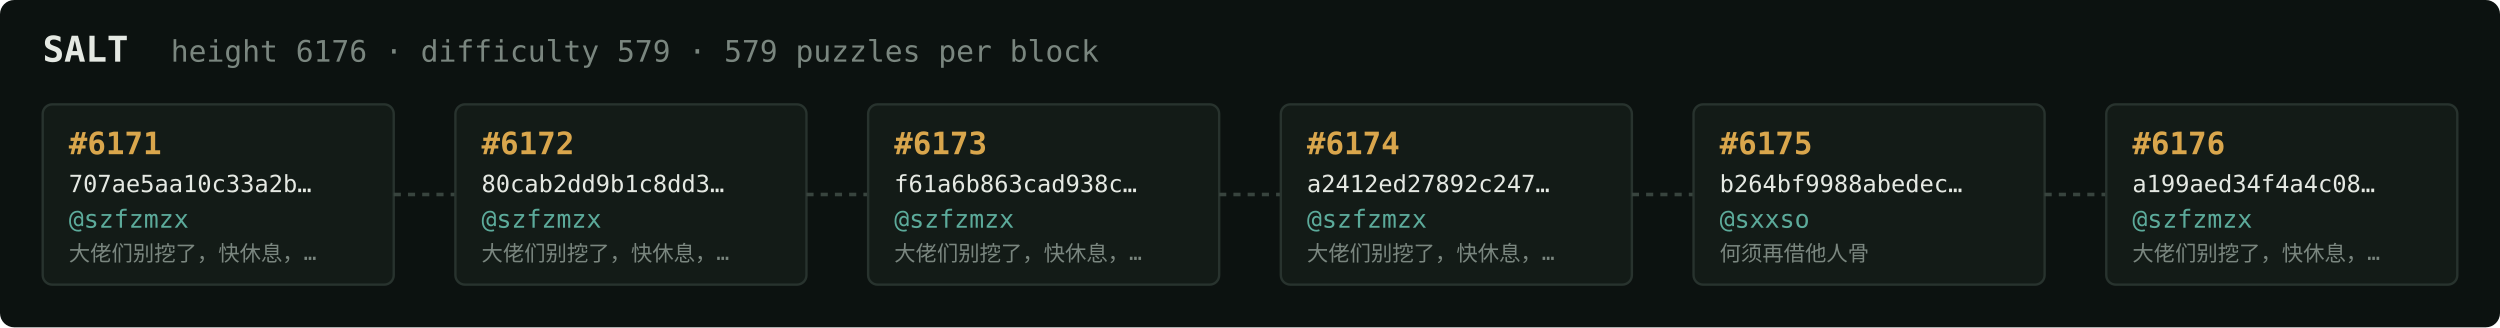
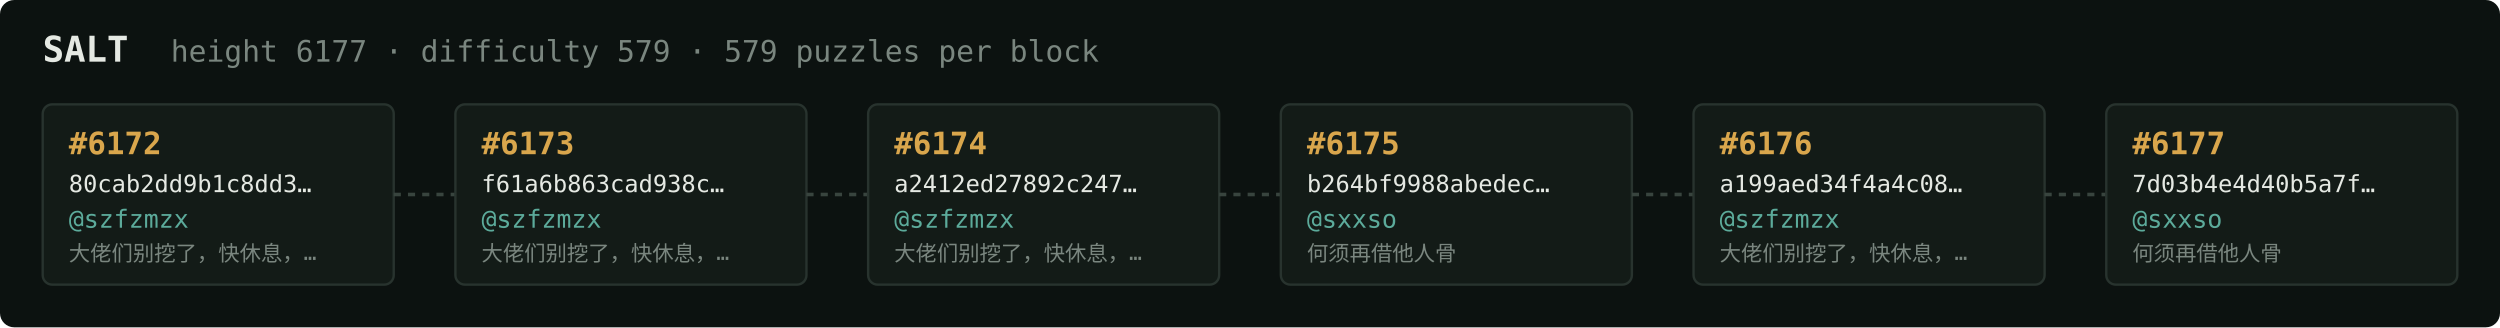
<svg xmlns="http://www.w3.org/2000/svg" width="1054" height="138" viewBox="0 0 1054 138" font-family="ui-monospace,SFMono-Regular,Menlo,monospace">
  <rect fill="#0c1210" width="1054" height="138" rx="6" />
  <text x="18" y="26" fill="#e5e9e3" font-size="15" font-weight="700">SALT</text>
-   <text x="72" y="26" fill="#7a867f" font-size="12.5">height 6176 · difficulty 579 · 579 puzzles per block</text>
+   <text x="72" y="26" fill="#7a867f" font-size="12.5">height 6177 · difficulty 579 · 579 puzzles per block</text>
  <rect x="18" y="44" width="148" height="76" rx="4" fill="#131b17" stroke="#28332e" stroke-width="1" />
-   <text x="29" y="65" fill="#d9a64c" font-size="13" font-weight="700">#6171</text>
-   <text x="29" y="81" fill="#e5e9e3" font-size="10">707ae5aa10c33a2b…</text>
+   <text x="29" y="65" fill="#d9a64c" font-size="13" font-weight="700">#6172</text>
+   <text x="29" y="81" fill="#e5e9e3" font-size="10">80cab2dd9b1c8dd3…</text>
  <text x="29" y="96" fill="#5cab9b" font-size="10.5">@szfzmzx</text>
  <text x="29" y="110" fill="#7a867f" font-size="9">大佬们别挖了，快休息，…</text>
  <line x1="166" y1="82.0" x2="192" y2="82.0" stroke="#38443e" stroke-width="1.5" stroke-dasharray="3 3" />
  <rect x="192" y="44" width="148" height="76" rx="4" fill="#131b17" stroke="#28332e" stroke-width="1" />
-   <text x="203" y="65" fill="#d9a64c" font-size="13" font-weight="700">#6172</text>
-   <text x="203" y="81" fill="#e5e9e3" font-size="10">80cab2dd9b1c8dd3…</text>
+   <text x="203" y="65" fill="#d9a64c" font-size="13" font-weight="700">#6173</text>
+   <text x="203" y="81" fill="#e5e9e3" font-size="10">f61a6b863cad938c…</text>
  <text x="203" y="96" fill="#5cab9b" font-size="10.5">@szfzmzx</text>
  <text x="203" y="110" fill="#7a867f" font-size="9">大佬们别挖了，快休息，…</text>
  <line x1="340" y1="82.0" x2="366" y2="82.0" stroke="#38443e" stroke-width="1.5" stroke-dasharray="3 3" />
  <rect x="366" y="44" width="148" height="76" rx="4" fill="#131b17" stroke="#28332e" stroke-width="1" />
-   <text x="377" y="65" fill="#d9a64c" font-size="13" font-weight="700">#6173</text>
-   <text x="377" y="81" fill="#e5e9e3" font-size="10">f61a6b863cad938c…</text>
+   <text x="377" y="65" fill="#d9a64c" font-size="13" font-weight="700">#6174</text>
+   <text x="377" y="81" fill="#e5e9e3" font-size="10">a2412ed27892c247…</text>
  <text x="377" y="96" fill="#5cab9b" font-size="10.5">@szfzmzx</text>
  <text x="377" y="110" fill="#7a867f" font-size="9">大佬们别挖了，快休息，…</text>
  <line x1="514" y1="82.0" x2="540" y2="82.0" stroke="#38443e" stroke-width="1.5" stroke-dasharray="3 3" />
  <rect x="540" y="44" width="148" height="76" rx="4" fill="#131b17" stroke="#28332e" stroke-width="1" />
-   <text x="551" y="65" fill="#d9a64c" font-size="13" font-weight="700">#6174</text>
-   <text x="551" y="81" fill="#e5e9e3" font-size="10">a2412ed27892c247…</text>
-   <text x="551" y="96" fill="#5cab9b" font-size="10.5">@szfzmzx</text>
-   <text x="551" y="110" fill="#7a867f" font-size="9">大佬们别挖了，快休息，…</text>
+   <text x="551" y="65" fill="#d9a64c" font-size="13" font-weight="700">#6175</text>
+   <text x="551" y="81" fill="#e5e9e3" font-size="10">b264bf9988abedec…</text>
+   <text x="551" y="96" fill="#5cab9b" font-size="10.5">@sxxso</text>
+   <text x="551" y="110" fill="#7a867f" font-size="9">何须再借他人骨</text>
  <line x1="688" y1="82.0" x2="714" y2="82.0" stroke="#38443e" stroke-width="1.5" stroke-dasharray="3 3" />
  <rect x="714" y="44" width="148" height="76" rx="4" fill="#131b17" stroke="#28332e" stroke-width="1" />
-   <text x="725" y="65" fill="#d9a64c" font-size="13" font-weight="700">#6175</text>
-   <text x="725" y="81" fill="#e5e9e3" font-size="10">b264bf9988abedec…</text>
-   <text x="725" y="96" fill="#5cab9b" font-size="10.5">@sxxso</text>
-   <text x="725" y="110" fill="#7a867f" font-size="9">何须再借他人骨</text>
+   <text x="725" y="65" fill="#d9a64c" font-size="13" font-weight="700">#6176</text>
+   <text x="725" y="81" fill="#e5e9e3" font-size="10">a199aed34f4a4c08…</text>
+   <text x="725" y="96" fill="#5cab9b" font-size="10.5">@szfzmzx</text>
+   <text x="725" y="110" fill="#7a867f" font-size="9">大佬们别挖了，快休息，…</text>
  <line x1="862" y1="82.0" x2="888" y2="82.0" stroke="#38443e" stroke-width="1.5" stroke-dasharray="3 3" />
  <rect x="888" y="44" width="148" height="76" rx="4" fill="#131b17" stroke="#28332e" stroke-width="1" />
-   <text x="899" y="65" fill="#d9a64c" font-size="13" font-weight="700">#6176</text>
-   <text x="899" y="81" fill="#e5e9e3" font-size="10">a199aed34f4a4c08…</text>
-   <text x="899" y="96" fill="#5cab9b" font-size="10.5">@szfzmzx</text>
-   <text x="899" y="110" fill="#7a867f" font-size="9">大佬们别挖了，快休息，…</text>
+   <text x="899" y="65" fill="#d9a64c" font-size="13" font-weight="700">#6177</text>
+   <text x="899" y="81" fill="#e5e9e3" font-size="10">7d03b4e4d40b5a7f…</text>
+   <text x="899" y="96" fill="#5cab9b" font-size="10.5">@sxxso</text>
+   <text x="899" y="110" fill="#7a867f" font-size="9">何须再借他人骨</text>
</svg>
